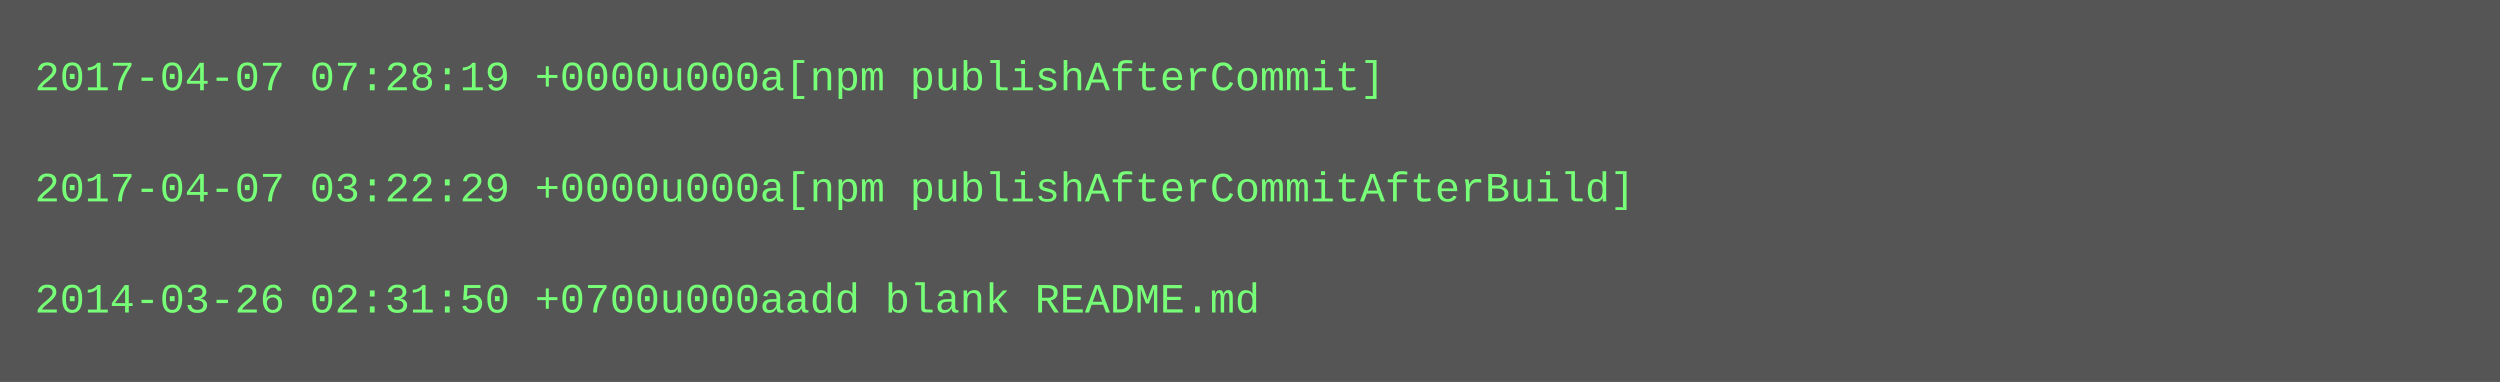
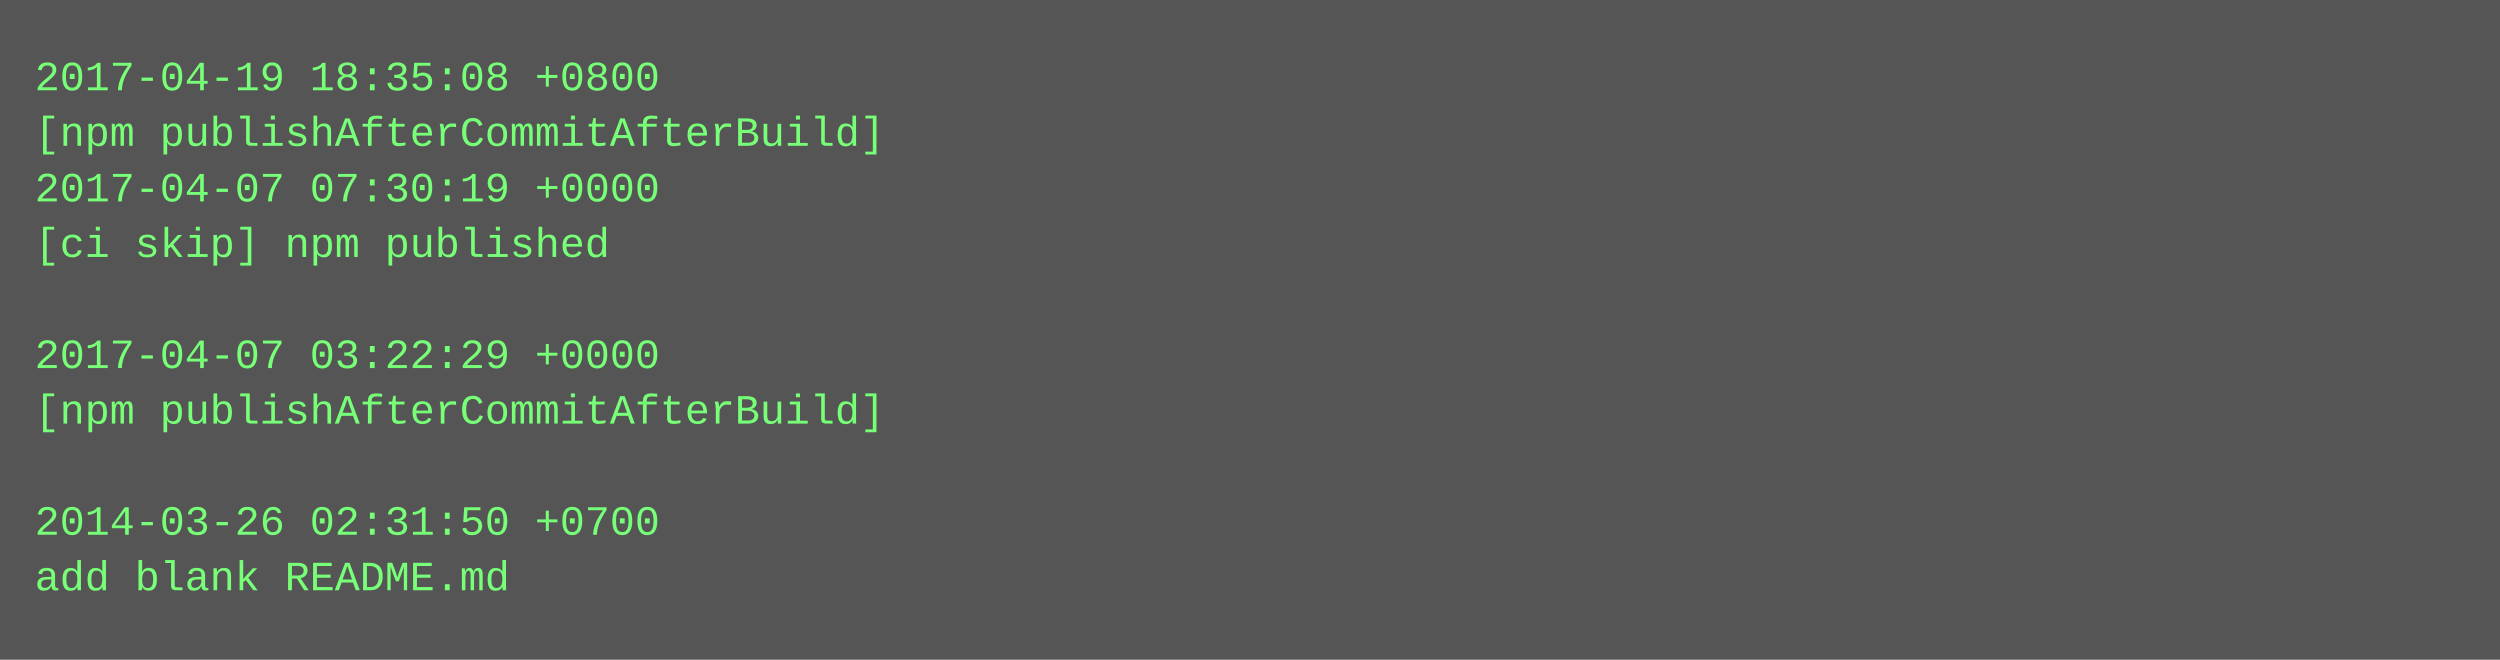
- <svg xmlns="http://www.w3.org/2000/svg" height="110" width="720">
-   <rect height="110" fill="#555" width="720" />
+ <svg xmlns="http://www.w3.org/2000/svg" height="190" width="720">
+   <rect height="190" fill="#555" width="720" />
  <text fill="#7f7" font-family="Courier New" font-size="12" xml:space="preserve">
-     <tspan x="10" y="26">2017-04-07 07:28:19 +0000u000a[npm publishAfterCommit]</tspan>
-     <tspan x="10" y="42" />
-     <tspan x="10" y="58">2017-04-07 03:22:29 +0000u000a[npm publishAfterCommitAfterBuild]</tspan>
-     <tspan x="10" y="74" />
-     <tspan x="10" y="90">2014-03-26 02:31:50 +0700u000aadd blank README.md</tspan>
+     <tspan x="10" y="26">2017-04-19 18:35:08 +0800</tspan>
+     <tspan x="10" y="42">[npm publishAfterCommitAfterBuild]</tspan>
+     <tspan x="10" y="58">2017-04-07 07:30:19 +0000</tspan>
+     <tspan x="10" y="74">[ci skip] npm published</tspan>
+     <tspan x="10" y="90" />
+     <tspan x="10" y="106">2017-04-07 03:22:29 +0000</tspan>
+     <tspan x="10" y="122">[npm publishAfterCommitAfterBuild]</tspan>
+     <tspan x="10" y="138" />
+     <tspan x="10" y="154">2014-03-26 02:31:50 +0700</tspan>
+     <tspan x="10" y="170">add blank README.md</tspan>
  </text>
</svg>
